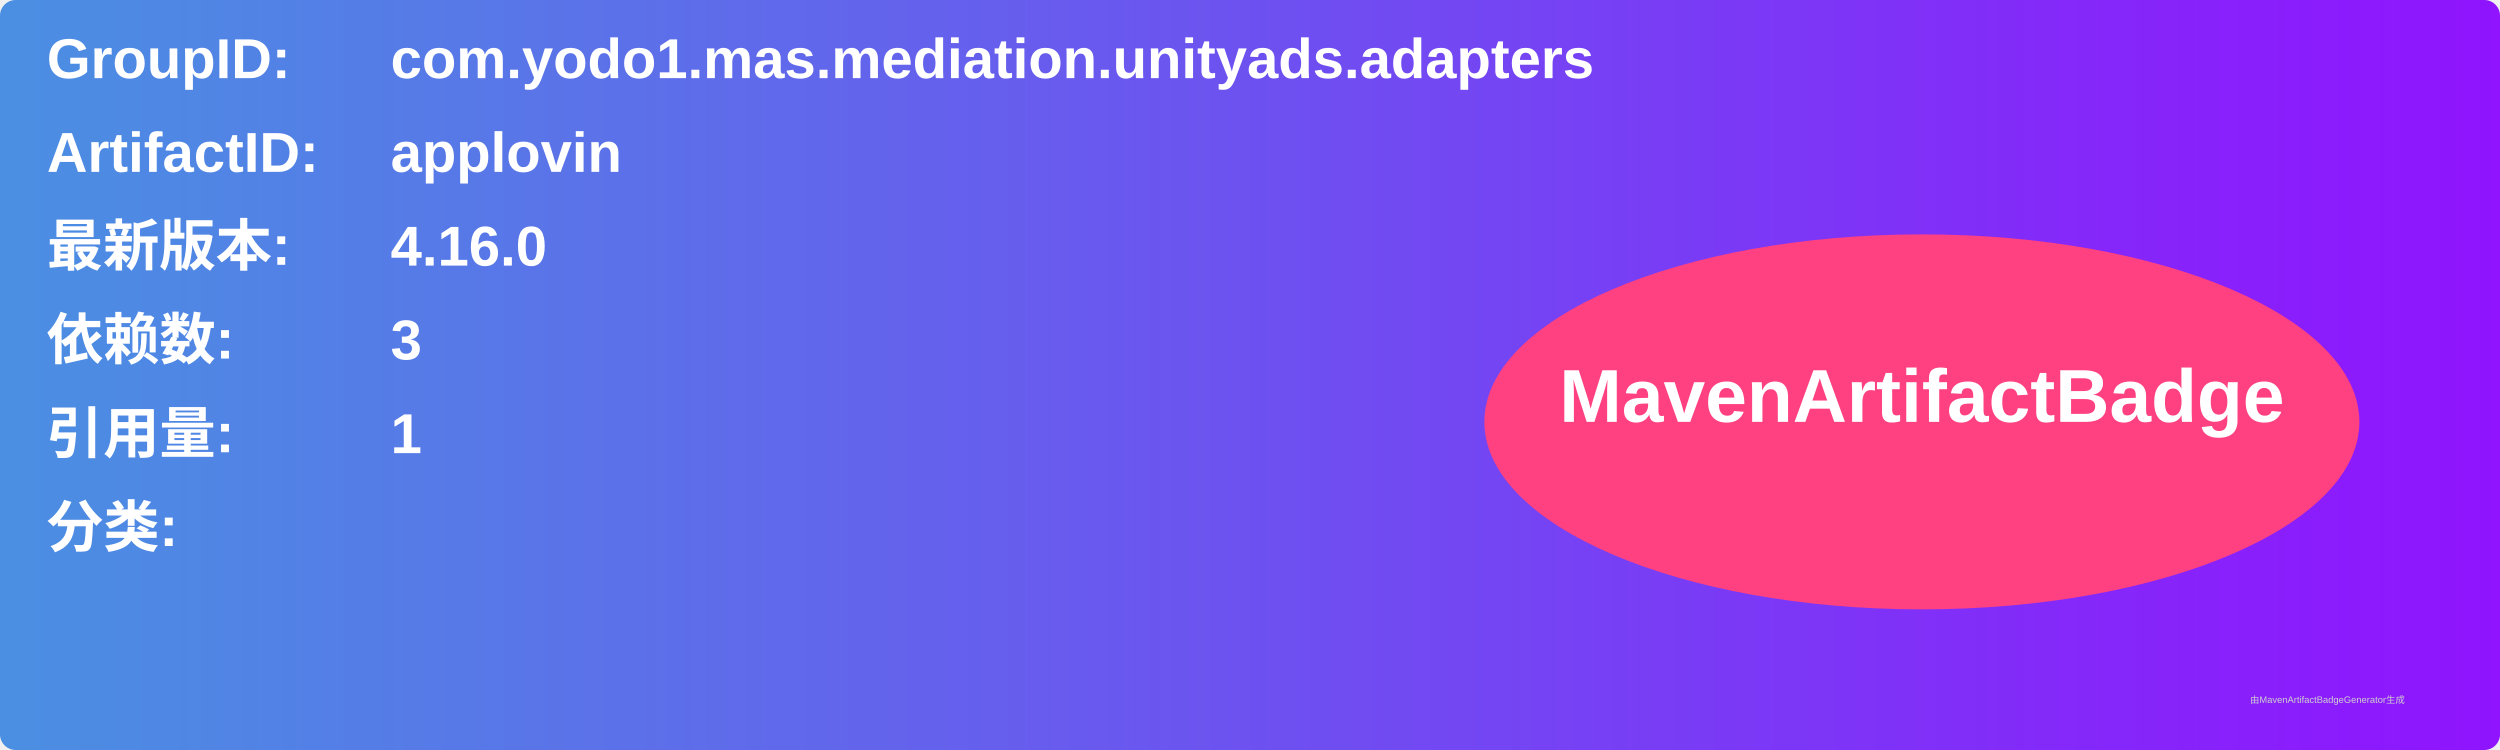
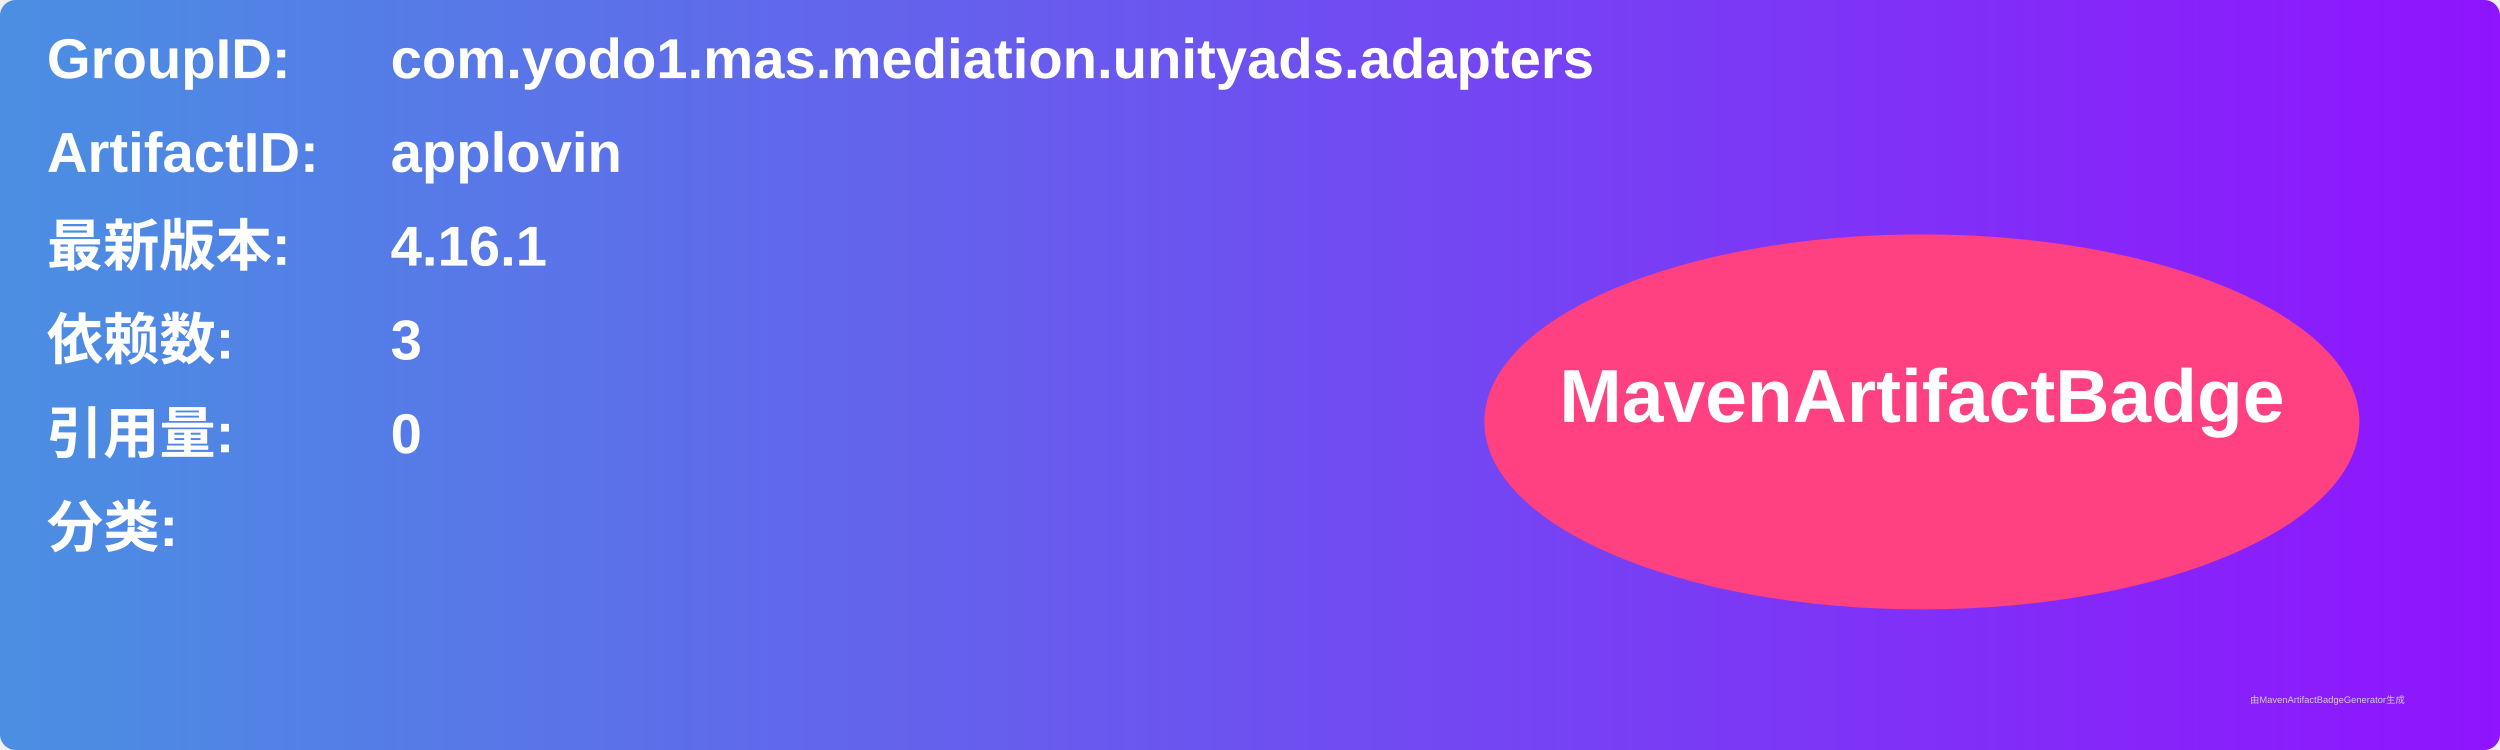
<svg xmlns="http://www.w3.org/2000/svg" width="800" height="240" viewBox="0 0 800 240">
  <linearGradient id="grad" x1="0%" y1="0%" x2="100%" y2="0%">
    <stop offset="0%" stop-color="#4a90e2" />
    <stop offset="100%" stop-color="#9013fe" />
  </linearGradient>
  <rect width="100%" height="100%" rx="5" ry="5" fill="url(#grad)" />
  <g transform="translate(15, 15)">
    <text x="0" y="10" font-family="Arial" font-size="18" fill="white" font-weight="bold" width="260">GroupID:</text>
    <text x="110" y="10" font-family="Arial" font-size="18" fill="white" font-weight="bold" width="460">com.yodo1.mas.mediation.unityads.adapters</text>
    <text x="0" y="40" font-family="Arial" font-size="18" fill="white" font-weight="bold" width="260">ArtifactID:</text>
    <text x="110" y="40" font-family="Arial" font-size="18" fill="white" font-weight="bold" width="460">applovin</text>
    <text x="0" y="70" font-family="Arial" font-size="18" fill="white" font-weight="bold">最新版本:</text>
    <text x="110" y="70" font-family="Arial" font-size="18" fill="white" font-weight="bold">
-       <tspan font-weight="bold">4.16.0</tspan>
+       <tspan font-weight="bold">4.16.1</tspan>
    </text>
    <text x="0" y="100" font-family="Arial" font-size="18" fill="white" font-weight="bold">依赖数: </text>
    <text x="110" y="100" font-family="Arial" font-size="18" fill="white">
      <tspan font-weight="bold">3</tspan>
    </text>
    <text x="0" y="130" font-family="Arial" font-size="18" fill="white" font-weight="bold">引用量: </text>
    <text x="110" y="130" font-family="Arial" font-size="18" fill="white">
-       <tspan font-weight="bold">1</tspan>
+       <tspan font-weight="bold">0</tspan>
    </text>
    <text x="0" y="160" font-family="Arial" font-size="18" fill="white" font-weight="bold">分类:</text>
    <text x="10" y="190" font-family="Arial" font-size="10" fill="white">
      <tspan font-weight="bold" />
    </text>
    <ellipse cx="600" cy="120" rx="140" ry="60" fill="#ff4081" />
    <text x="600" y="120" text-anchor="middle" font-family="Arial" font-size="24" fill="white" font-weight="bold">MavenArtifactBadge</text>
  </g>
  <text x="720" y="225" font-family="Arial" font-size="3" fill="#d0d0d0">由MavenArtifactBadgeGenerator生成</text>
</svg>
